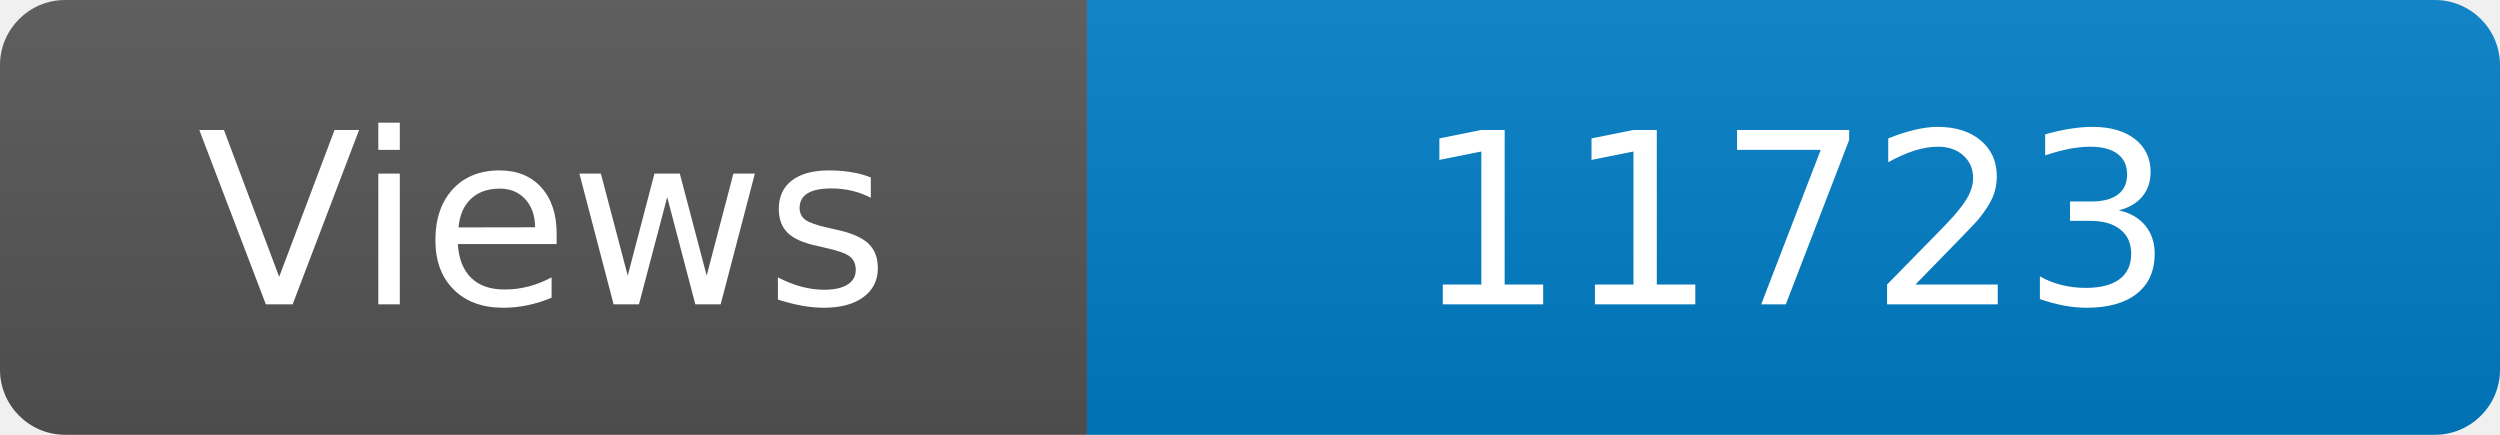
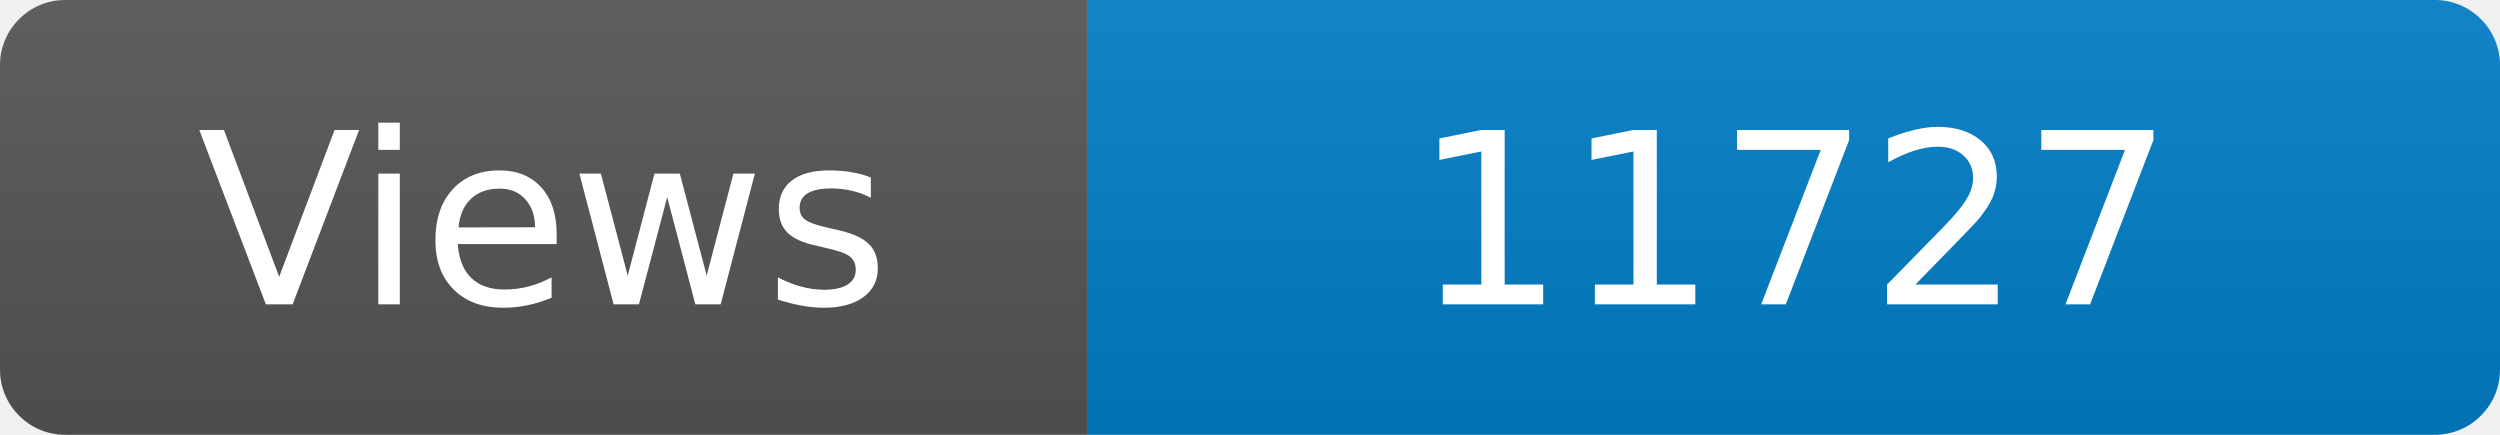
<svg xmlns="http://www.w3.org/2000/svg" width="115" height="20" role="img" aria-label="Maintained?: yes">
  <linearGradient id="s" x2="0" y2="100%">
    <stop offset="0" stop-color="#bbb" stop-opacity=".1" />
    <stop offset="1" stop-opacity=".1" />
  </linearGradient>
  <clipPath id="r">
    <rect width="115" height="20" rx="3" fill="#fff" />
  </clipPath>
  <g clip-path="url(#r)">
    <rect width="50" height="20" fill="#555" />
    <rect x="50" width="160" height="20" fill="#007ec6" />
    <rect width="115" height="20" fill="url(#s)" />
  </g>
  <g fill="#fff" text-anchor="middle" font-family="Verdana,Geneva,DejaVu Sans,sans-serif" font-size="110">
    <text x="250" y="140" transform="scale(.1)" fill="#fff">Views</text>
-     <text x="825" y="140" transform="scale(.1)" fill="#fff">11723</text>
+     <text x="825" y="140" transform="scale(.1)" fill="#fff">11727</text>
  </g>
</svg>
